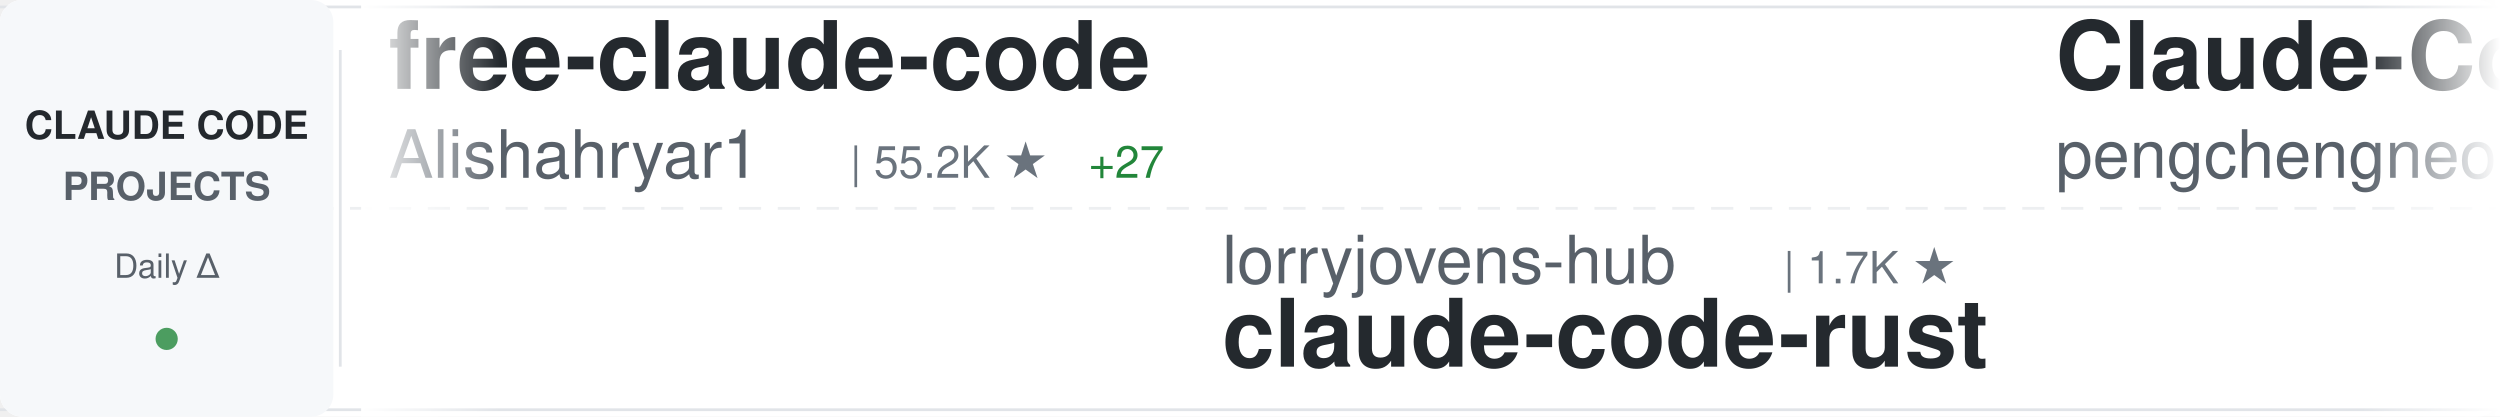
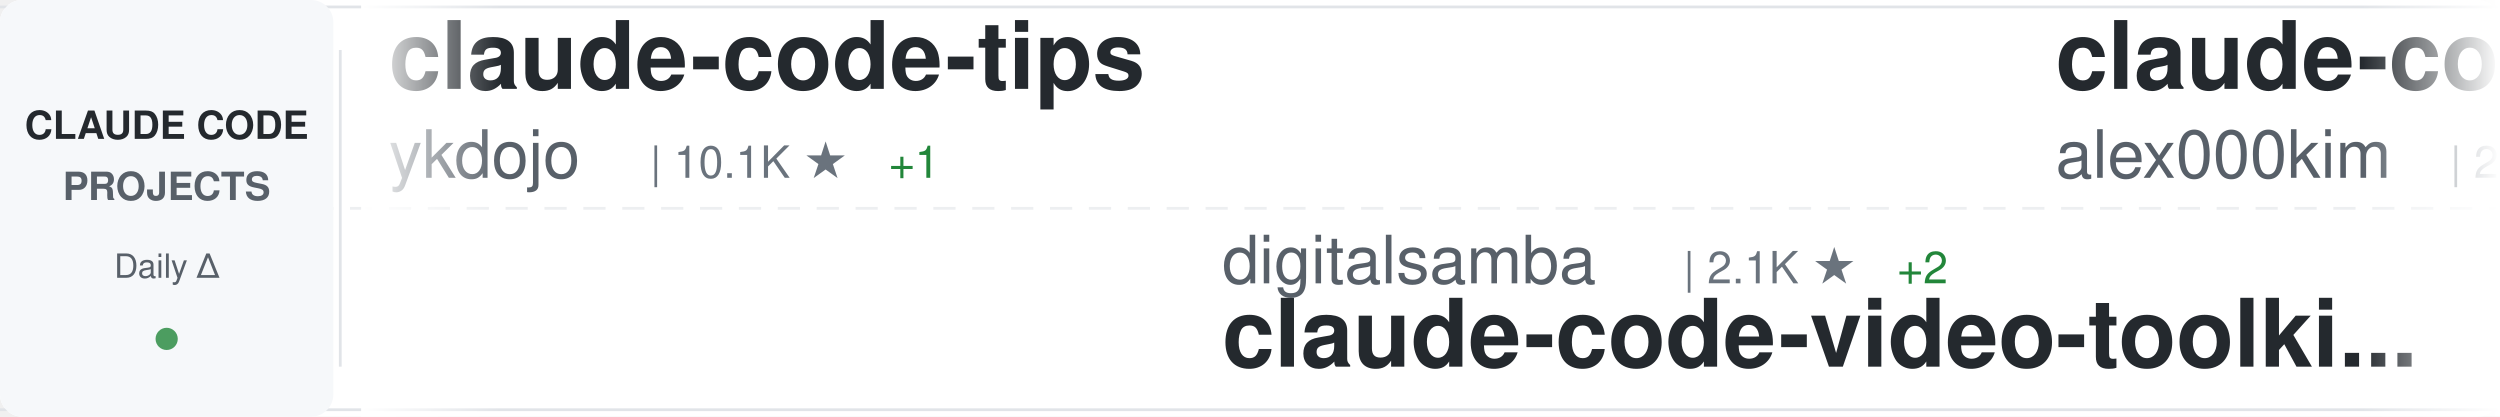
<svg xmlns="http://www.w3.org/2000/svg" width="900" height="150">
  <defs>
    <linearGradient id="awesomeLeftFade" x1="0%" y1="0%" x2="100%" y2="0%">
      <stop offset="0%" style="stop-color:#ffffff;stop-opacity:1" />
      <stop offset="100%" style="stop-color:#ffffff;stop-opacity:0" />
    </linearGradient>
    <linearGradient id="awesomeRightFade" x1="0%" y1="0%" x2="100%" y2="0%">
      <stop offset="0%" style="stop-color:#ffffff;stop-opacity:0" />
      <stop offset="100%" style="stop-color:#ffffff;stop-opacity:1" />
    </linearGradient>
  </defs>
  <rect width="900" height="150" fill="#ffffff" rx="8" />
  <rect x="0" y="2" width="900" height="1" fill="#e1e4e8" />
  <rect x="0" y="147" width="900" height="1" fill="#e1e4e8" />
  <line x1="0" y1="75" x2="900" y2="75" stroke="#e1e4e8" stroke-width="1" stroke-dasharray="8 6" opacity="0.6" />
  <rect x="0" y="0" width="120" height="150" fill="#f6f8fa" rx="8" />
  <text x="60" y="50" font-family="-apple-system, BlinkMacSystemFont, 'Segoe UI', Helvetica, Arial, sans-serif" font-size="14" font-weight="600" fill="#24292e" text-anchor="middle">CLAUDE CODE</text>
  <text x="60" y="72" font-family="-apple-system, BlinkMacSystemFont, 'Segoe UI', Helvetica, Arial, sans-serif" font-size="14" font-weight="600" fill="#586069" text-anchor="middle">PROJECTS</text>
  <text x="60" y="100" font-family="-apple-system, BlinkMacSystemFont, 'Segoe UI', Helvetica, Arial, sans-serif" font-size="12" font-weight="500" fill="#586069" text-anchor="middle">Daily Δ</text>
  <circle cx="60" cy="122" r="4" fill="#22863a" opacity="0.8" />
  <rect x="122" y="18" width="1" height="114" fill="#e1e4e8" />
  <clipPath id="awesomeTickerClip">
    <rect x="130" y="0" width="770" height="150" />
  </clipPath>
  <g clip-path="url(#awesomeTickerClip)">
    <g id="awesomeTickerItems">
      <animateTransform attributeName="transform" attributeType="XML" type="translate" from="0 0" to="-3000 0" dur="54s" repeatCount="indefinite" />
      <g transform="translate(0, 0)">
-         <text x="140" y="32" font-family="-apple-system, BlinkMacSystemFont, 'Segoe UI', Helvetica, Arial, sans-serif" font-size="34" font-weight="600" fill="#24292e">free-claude-code</text>
-         <text x="140" y="64" font-family="-apple-system, BlinkMacSystemFont, 'Segoe UI', Helvetica, Arial, sans-serif" font-size="24" font-weight="400" fill="#586069">Alishahryar1</text>
-         <text x="306" y="64" font-family="-apple-system, BlinkMacSystemFont, 'Segoe UI', Helvetica, Arial, sans-serif" font-size="16" font-weight="500" fill="#6a737d">| 55.2K ★</text>
-         <text x="392" y="64" font-family="-apple-system, BlinkMacSystemFont, 'Segoe UI', Helvetica, Arial, sans-serif" font-size="16" font-weight="500" fill="#22863a"> +27</text>
+         <text x="140" y="32" font-family="-apple-system, BlinkMacSystemFont, 'Segoe UI', Helvetica, Arial, sans-serif" font-size="34" font-weight="600" fill="#24292e">claude-code-tips</text>
+         <text x="140" y="64" font-family="-apple-system, BlinkMacSystemFont, 'Segoe UI', Helvetica, Arial, sans-serif" font-size="24" font-weight="400" fill="#586069">ykdojo</text>
+         <text x="234" y="64" font-family="-apple-system, BlinkMacSystemFont, 'Segoe UI', Helvetica, Arial, sans-serif" font-size="16" font-weight="500" fill="#6a737d">| 10.1K ★</text>
+         <text x="320" y="64" font-family="-apple-system, BlinkMacSystemFont, 'Segoe UI', Helvetica, Arial, sans-serif" font-size="16" font-weight="500" fill="#22863a"> +1</text>
      </g>
      <g transform="translate(300, 0)">
-         <text x="140" y="102" font-family="-apple-system, BlinkMacSystemFont, 'Segoe UI', Helvetica, Arial, sans-serif" font-size="24" font-weight="400" fill="#586069">lorryjovens-hub</text>
-         <text x="342" y="102" font-family="-apple-system, BlinkMacSystemFont, 'Segoe UI', Helvetica, Arial, sans-serif" font-size="16" font-weight="500" fill="#6a737d">| 1.7K ★</text>
-         <text x="140" y="132" font-family="-apple-system, BlinkMacSystemFont, 'Segoe UI', Helvetica, Arial, sans-serif" font-size="34" font-weight="600" fill="#24292e">claude-code-rust</text>
+         <text x="140" y="102" font-family="-apple-system, BlinkMacSystemFont, 'Segoe UI', Helvetica, Arial, sans-serif" font-size="24" font-weight="400" fill="#586069">digitalsamba</text>
+         <text x="306" y="102" font-family="-apple-system, BlinkMacSystemFont, 'Segoe UI', Helvetica, Arial, sans-serif" font-size="16" font-weight="500" fill="#6a737d">| 2.1K ★</text>
+         <text x="383" y="102" font-family="-apple-system, BlinkMacSystemFont, 'Segoe UI', Helvetica, Arial, sans-serif" font-size="16" font-weight="500" fill="#22863a"> +2</text>
+         <text x="140" y="132" font-family="-apple-system, BlinkMacSystemFont, 'Segoe UI', Helvetica, Arial, sans-serif" font-size="34" font-weight="600" fill="#24292e">claude-code-video-toolki...</text>
      </g>
      <g transform="translate(600, 0)">
-         <text x="140" y="32" font-family="-apple-system, BlinkMacSystemFont, 'Segoe UI', Helvetica, Arial, sans-serif" font-size="34" font-weight="600" fill="#24292e">Claude-Code</text>
-         <text x="140" y="64" font-family="-apple-system, BlinkMacSystemFont, 'Segoe UI', Helvetica, Arial, sans-serif" font-size="24" font-weight="400" fill="#586069">pengchengneo</text>
-         <text x="306" y="64" font-family="-apple-system, BlinkMacSystemFont, 'Segoe UI', Helvetica, Arial, sans-serif" font-size="16" font-weight="500" fill="#6a737d">| 1.8K ★</text>
+         <text x="140" y="32" font-family="-apple-system, BlinkMacSystemFont, 'Segoe UI', Helvetica, Arial, sans-serif" font-size="34" font-weight="600" fill="#24292e">claude-code</text>
+         <text x="140" y="64" font-family="-apple-system, BlinkMacSystemFont, 'Segoe UI', Helvetica, Arial, sans-serif" font-size="24" font-weight="400" fill="#586069">alex000kim</text>
+         <text x="282" y="64" font-family="-apple-system, BlinkMacSystemFont, 'Segoe UI', Helvetica, Arial, sans-serif" font-size="16" font-weight="500" fill="#6a737d">| 234 ★</text>
      </g>
      <g transform="translate(900, 0)">
-         <text x="140" y="102" font-family="-apple-system, BlinkMacSystemFont, 'Segoe UI', Helvetica, Arial, sans-serif" font-size="24" font-weight="400" fill="#586069">jarmuine</text>
-         <text x="258" y="102" font-family="-apple-system, BlinkMacSystemFont, 'Segoe UI', Helvetica, Arial, sans-serif" font-size="16" font-weight="500" fill="#6a737d">| 2.3K ★</text>
-         <text x="335" y="102" font-family="-apple-system, BlinkMacSystemFont, 'Segoe UI', Helvetica, Arial, sans-serif" font-size="16" font-weight="500" fill="#22863a"> +1</text>
-         <text x="140" y="132" font-family="-apple-system, BlinkMacSystemFont, 'Segoe UI', Helvetica, Arial, sans-serif" font-size="34" font-weight="600" fill="#24292e">claude-code</text>
+         <text x="140" y="102" font-family="-apple-system, BlinkMacSystemFont, 'Segoe UI', Helvetica, Arial, sans-serif" font-size="24" font-weight="400" fill="#586069">edmund-io</text>
+         <text x="270" y="102" font-family="-apple-system, BlinkMacSystemFont, 'Segoe UI', Helvetica, Arial, sans-serif" font-size="16" font-weight="500" fill="#6a737d">| 1.5K ★</text>
+         <text x="140" y="132" font-family="-apple-system, BlinkMacSystemFont, 'Segoe UI', Helvetica, Arial, sans-serif" font-size="34" font-weight="600" fill="#24292e">edmunds-claude-code</text>
      </g>
      <g transform="translate(1200, 0)">
-         <text x="140" y="32" font-family="-apple-system, BlinkMacSystemFont, 'Segoe UI', Helvetica, Arial, sans-serif" font-size="34" font-weight="600" fill="#24292e">ClaudeCodeAgents</text>
-         <text x="140" y="64" font-family="-apple-system, BlinkMacSystemFont, 'Segoe UI', Helvetica, Arial, sans-serif" font-size="24" font-weight="400" fill="#586069">darcyegb</text>
-         <text x="258" y="64" font-family="-apple-system, BlinkMacSystemFont, 'Segoe UI', Helvetica, Arial, sans-serif" font-size="16" font-weight="500" fill="#6a737d">| 764 ★</text>
+         <text x="140" y="32" font-family="-apple-system, BlinkMacSystemFont, 'Segoe UI', Helvetica, Arial, sans-serif" font-size="34" font-weight="600" fill="#24292e">Claude-Code</text>
+         <text x="140" y="64" font-family="-apple-system, BlinkMacSystemFont, 'Segoe UI', Helvetica, Arial, sans-serif" font-size="24" font-weight="400" fill="#586069">KPR111</text>
+         <text x="234" y="64" font-family="-apple-system, BlinkMacSystemFont, 'Segoe UI', Helvetica, Arial, sans-serif" font-size="16" font-weight="500" fill="#6a737d">| 18 ★</text>
      </g>
      <g transform="translate(1500, 0)">
-         <text x="140" y="102" font-family="-apple-system, BlinkMacSystemFont, 'Segoe UI', Helvetica, Arial, sans-serif" font-size="24" font-weight="400" fill="#586069">disler</text>
-         <text x="234" y="102" font-family="-apple-system, BlinkMacSystemFont, 'Segoe UI', Helvetica, Arial, sans-serif" font-size="16" font-weight="500" fill="#6a737d">| 1.7K ★</text>
-         <text x="311" y="102" font-family="-apple-system, BlinkMacSystemFont, 'Segoe UI', Helvetica, Arial, sans-serif" font-size="16" font-weight="500" fill="#22863a"> +1</text>
-         <text x="140" y="132" font-family="-apple-system, BlinkMacSystemFont, 'Segoe UI', Helvetica, Arial, sans-serif" font-size="34" font-weight="600" fill="#24292e">pi-vs-claude-code</text>
+         <text x="140" y="102" font-family="-apple-system, BlinkMacSystemFont, 'Segoe UI', Helvetica, Arial, sans-serif" font-size="24" font-weight="400" fill="#586069">rohitg00</text>
+         <text x="258" y="102" font-family="-apple-system, BlinkMacSystemFont, 'Segoe UI', Helvetica, Arial, sans-serif" font-size="16" font-weight="500" fill="#6a737d">| 2.6K ★</text>
+         <text x="335" y="102" font-family="-apple-system, BlinkMacSystemFont, 'Segoe UI', Helvetica, Arial, sans-serif" font-size="16" font-weight="500" fill="#22863a"> +2</text>
+         <text x="140" y="132" font-family="-apple-system, BlinkMacSystemFont, 'Segoe UI', Helvetica, Arial, sans-serif" font-size="34" font-weight="600" fill="#24292e">awesome-claude-code-tool...</text>
      </g>
      <g transform="translate(1800, 0)">
-         <text x="140" y="32" font-family="-apple-system, BlinkMacSystemFont, 'Segoe UI', Helvetica, Arial, sans-serif" font-size="34" font-weight="600" fill="#24292e">claude-code</text>
-         <text x="140" y="64" font-family="-apple-system, BlinkMacSystemFont, 'Segoe UI', Helvetica, Arial, sans-serif" font-size="24" font-weight="400" fill="#586069">isboyjc</text>
-         <text x="246" y="64" font-family="-apple-system, BlinkMacSystemFont, 'Segoe UI', Helvetica, Arial, sans-serif" font-size="16" font-weight="500" fill="#6a737d">| 162 ★</text>
+         <text x="140" y="32" font-family="-apple-system, BlinkMacSystemFont, 'Segoe UI', Helvetica, Arial, sans-serif" font-size="34" font-weight="600" fill="#24292e">claude-code-best-practic...</text>
+         <text x="140" y="64" font-family="-apple-system, BlinkMacSystemFont, 'Segoe UI', Helvetica, Arial, sans-serif" font-size="24" font-weight="400" fill="#586069">shanraisshan</text>
+         <text x="306" y="64" font-family="-apple-system, BlinkMacSystemFont, 'Segoe UI', Helvetica, Arial, sans-serif" font-size="16" font-weight="500" fill="#6a737d">| 66.0K ★</text>
+         <text x="392" y="64" font-family="-apple-system, BlinkMacSystemFont, 'Segoe UI', Helvetica, Arial, sans-serif" font-size="16" font-weight="500" fill="#22863a"> +15</text>
      </g>
      <g transform="translate(2100, 0)">
-         <text x="140" y="102" font-family="-apple-system, BlinkMacSystemFont, 'Segoe UI', Helvetica, Arial, sans-serif" font-size="24" font-weight="400" fill="#586069">ochamber</text>
-         <text x="258" y="102" font-family="-apple-system, BlinkMacSystemFont, 'Segoe UI', Helvetica, Arial, sans-serif" font-size="16" font-weight="500" fill="#6a737d">| 4 ★</text>
-         <text x="140" y="132" font-family="-apple-system, BlinkMacSystemFont, 'Segoe UI', Helvetica, Arial, sans-serif" font-size="34" font-weight="600" fill="#24292e">claude-code</text>
+         <text x="140" y="102" font-family="-apple-system, BlinkMacSystemFont, 'Segoe UI', Helvetica, Arial, sans-serif" font-size="24" font-weight="400" fill="#586069">shareAI-lab</text>
+         <text x="294" y="102" font-family="-apple-system, BlinkMacSystemFont, 'Segoe UI', Helvetica, Arial, sans-serif" font-size="16" font-weight="500" fill="#6a737d">| 77.0K ★</text>
+         <text x="380" y="102" font-family="-apple-system, BlinkMacSystemFont, 'Segoe UI', Helvetica, Arial, sans-serif" font-size="16" font-weight="500" fill="#22863a"> +12</text>
+         <text x="140" y="132" font-family="-apple-system, BlinkMacSystemFont, 'Segoe UI', Helvetica, Arial, sans-serif" font-size="34" font-weight="600" fill="#24292e">learn-claude-code</text>
      </g>
      <g transform="translate(2400, 0)">
-         <text x="140" y="32" font-family="-apple-system, BlinkMacSystemFont, 'Segoe UI', Helvetica, Arial, sans-serif" font-size="34" font-weight="600" fill="#24292e">claude-code</text>
-         <text x="140" y="64" font-family="-apple-system, BlinkMacSystemFont, 'Segoe UI', Helvetica, Arial, sans-serif" font-size="24" font-weight="400" fill="#586069">anthropics</text>
-         <text x="282" y="64" font-family="-apple-system, BlinkMacSystemFont, 'Segoe UI', Helvetica, Arial, sans-serif" font-size="16" font-weight="500" fill="#6a737d">| 145.4K ★</text>
-         <text x="377" y="64" font-family="-apple-system, BlinkMacSystemFont, 'Segoe UI', Helvetica, Arial, sans-serif" font-size="16" font-weight="500" fill="#22863a"> +81</text>
+         <text x="140" y="32" font-family="-apple-system, BlinkMacSystemFont, 'Segoe UI', Helvetica, Arial, sans-serif" font-size="34" font-weight="600" fill="#24292e">claude-code-router</text>
+         <text x="140" y="64" font-family="-apple-system, BlinkMacSystemFont, 'Segoe UI', Helvetica, Arial, sans-serif" font-size="24" font-weight="400" fill="#586069">musistudio</text>
+         <text x="282" y="64" font-family="-apple-system, BlinkMacSystemFont, 'Segoe UI', Helvetica, Arial, sans-serif" font-size="16" font-weight="500" fill="#6a737d">| 37.3K ★</text>
+         <text x="368" y="64" font-family="-apple-system, BlinkMacSystemFont, 'Segoe UI', Helvetica, Arial, sans-serif" font-size="16" font-weight="500" fill="#22863a"> +1</text>
      </g>
      <g transform="translate(2700, 0)">
-         <text x="140" y="102" font-family="-apple-system, BlinkMacSystemFont, 'Segoe UI', Helvetica, Arial, sans-serif" font-size="24" font-weight="400" fill="#586069">VILA-Lab</text>
-         <text x="258" y="102" font-family="-apple-system, BlinkMacSystemFont, 'Segoe UI', Helvetica, Arial, sans-serif" font-size="16" font-weight="500" fill="#6a737d">| 2.1K ★</text>
-         <text x="140" y="132" font-family="-apple-system, BlinkMacSystemFont, 'Segoe UI', Helvetica, Arial, sans-serif" font-size="34" font-weight="600" fill="#24292e">Dive-into-Claude-Code</text>
+         <text x="140" y="102" font-family="-apple-system, BlinkMacSystemFont, 'Segoe UI', Helvetica, Arial, sans-serif" font-size="24" font-weight="400" fill="#586069">ponponon</text>
+         <text x="258" y="102" font-family="-apple-system, BlinkMacSystemFont, 'Segoe UI', Helvetica, Arial, sans-serif" font-size="16" font-weight="500" fill="#6a737d">| 2.3K ★</text>
+         <text x="140" y="132" font-family="-apple-system, BlinkMacSystemFont, 'Segoe UI', Helvetica, Arial, sans-serif" font-size="34" font-weight="600" fill="#24292e">claude_code_src</text>
      </g>
      <g transform="translate(3000, 0)">
-         <text x="140" y="32" font-family="-apple-system, BlinkMacSystemFont, 'Segoe UI', Helvetica, Arial, sans-serif" font-size="34" font-weight="600" fill="#24292e">free-claude-code</text>
-         <text x="140" y="64" font-family="-apple-system, BlinkMacSystemFont, 'Segoe UI', Helvetica, Arial, sans-serif" font-size="24" font-weight="400" fill="#586069">Alishahryar1</text>
-         <text x="306" y="64" font-family="-apple-system, BlinkMacSystemFont, 'Segoe UI', Helvetica, Arial, sans-serif" font-size="16" font-weight="500" fill="#6a737d">| 55.2K ★</text>
-         <text x="392" y="64" font-family="-apple-system, BlinkMacSystemFont, 'Segoe UI', Helvetica, Arial, sans-serif" font-size="16" font-weight="500" fill="#22863a"> +27</text>
+         <text x="140" y="32" font-family="-apple-system, BlinkMacSystemFont, 'Segoe UI', Helvetica, Arial, sans-serif" font-size="34" font-weight="600" fill="#24292e">claude-code-tips</text>
+         <text x="140" y="64" font-family="-apple-system, BlinkMacSystemFont, 'Segoe UI', Helvetica, Arial, sans-serif" font-size="24" font-weight="400" fill="#586069">ykdojo</text>
+         <text x="234" y="64" font-family="-apple-system, BlinkMacSystemFont, 'Segoe UI', Helvetica, Arial, sans-serif" font-size="16" font-weight="500" fill="#6a737d">| 10.1K ★</text>
+         <text x="320" y="64" font-family="-apple-system, BlinkMacSystemFont, 'Segoe UI', Helvetica, Arial, sans-serif" font-size="16" font-weight="500" fill="#22863a"> +1</text>
      </g>
      <g transform="translate(3300, 0)">
-         <text x="140" y="102" font-family="-apple-system, BlinkMacSystemFont, 'Segoe UI', Helvetica, Arial, sans-serif" font-size="24" font-weight="400" fill="#586069">lorryjovens-hub</text>
-         <text x="342" y="102" font-family="-apple-system, BlinkMacSystemFont, 'Segoe UI', Helvetica, Arial, sans-serif" font-size="16" font-weight="500" fill="#6a737d">| 1.7K ★</text>
-         <text x="140" y="132" font-family="-apple-system, BlinkMacSystemFont, 'Segoe UI', Helvetica, Arial, sans-serif" font-size="34" font-weight="600" fill="#24292e">claude-code-rust</text>
+         <text x="140" y="102" font-family="-apple-system, BlinkMacSystemFont, 'Segoe UI', Helvetica, Arial, sans-serif" font-size="24" font-weight="400" fill="#586069">digitalsamba</text>
+         <text x="306" y="102" font-family="-apple-system, BlinkMacSystemFont, 'Segoe UI', Helvetica, Arial, sans-serif" font-size="16" font-weight="500" fill="#6a737d">| 2.1K ★</text>
+         <text x="383" y="102" font-family="-apple-system, BlinkMacSystemFont, 'Segoe UI', Helvetica, Arial, sans-serif" font-size="16" font-weight="500" fill="#22863a"> +2</text>
+         <text x="140" y="132" font-family="-apple-system, BlinkMacSystemFont, 'Segoe UI', Helvetica, Arial, sans-serif" font-size="34" font-weight="600" fill="#24292e">claude-code-video-toolki...</text>
      </g>
      <g transform="translate(3600, 0)">
-         <text x="140" y="32" font-family="-apple-system, BlinkMacSystemFont, 'Segoe UI', Helvetica, Arial, sans-serif" font-size="34" font-weight="600" fill="#24292e">Claude-Code</text>
-         <text x="140" y="64" font-family="-apple-system, BlinkMacSystemFont, 'Segoe UI', Helvetica, Arial, sans-serif" font-size="24" font-weight="400" fill="#586069">pengchengneo</text>
-         <text x="306" y="64" font-family="-apple-system, BlinkMacSystemFont, 'Segoe UI', Helvetica, Arial, sans-serif" font-size="16" font-weight="500" fill="#6a737d">| 1.8K ★</text>
+         <text x="140" y="32" font-family="-apple-system, BlinkMacSystemFont, 'Segoe UI', Helvetica, Arial, sans-serif" font-size="34" font-weight="600" fill="#24292e">claude-code</text>
+         <text x="140" y="64" font-family="-apple-system, BlinkMacSystemFont, 'Segoe UI', Helvetica, Arial, sans-serif" font-size="24" font-weight="400" fill="#586069">alex000kim</text>
+         <text x="282" y="64" font-family="-apple-system, BlinkMacSystemFont, 'Segoe UI', Helvetica, Arial, sans-serif" font-size="16" font-weight="500" fill="#6a737d">| 234 ★</text>
      </g>
      <g transform="translate(3900, 0)">
-         <text x="140" y="102" font-family="-apple-system, BlinkMacSystemFont, 'Segoe UI', Helvetica, Arial, sans-serif" font-size="24" font-weight="400" fill="#586069">jarmuine</text>
-         <text x="258" y="102" font-family="-apple-system, BlinkMacSystemFont, 'Segoe UI', Helvetica, Arial, sans-serif" font-size="16" font-weight="500" fill="#6a737d">| 2.3K ★</text>
-         <text x="335" y="102" font-family="-apple-system, BlinkMacSystemFont, 'Segoe UI', Helvetica, Arial, sans-serif" font-size="16" font-weight="500" fill="#22863a"> +1</text>
-         <text x="140" y="132" font-family="-apple-system, BlinkMacSystemFont, 'Segoe UI', Helvetica, Arial, sans-serif" font-size="34" font-weight="600" fill="#24292e">claude-code</text>
+         <text x="140" y="102" font-family="-apple-system, BlinkMacSystemFont, 'Segoe UI', Helvetica, Arial, sans-serif" font-size="24" font-weight="400" fill="#586069">edmund-io</text>
+         <text x="270" y="102" font-family="-apple-system, BlinkMacSystemFont, 'Segoe UI', Helvetica, Arial, sans-serif" font-size="16" font-weight="500" fill="#6a737d">| 1.5K ★</text>
+         <text x="140" y="132" font-family="-apple-system, BlinkMacSystemFont, 'Segoe UI', Helvetica, Arial, sans-serif" font-size="34" font-weight="600" fill="#24292e">edmunds-claude-code</text>
      </g>
    </g>
  </g>
  <rect x="130" y="0" width="50" height="150" fill="url(#awesomeLeftFade)" />
  <rect x="850" y="0" width="50" height="150" fill="url(#awesomeRightFade)" />
</svg>
